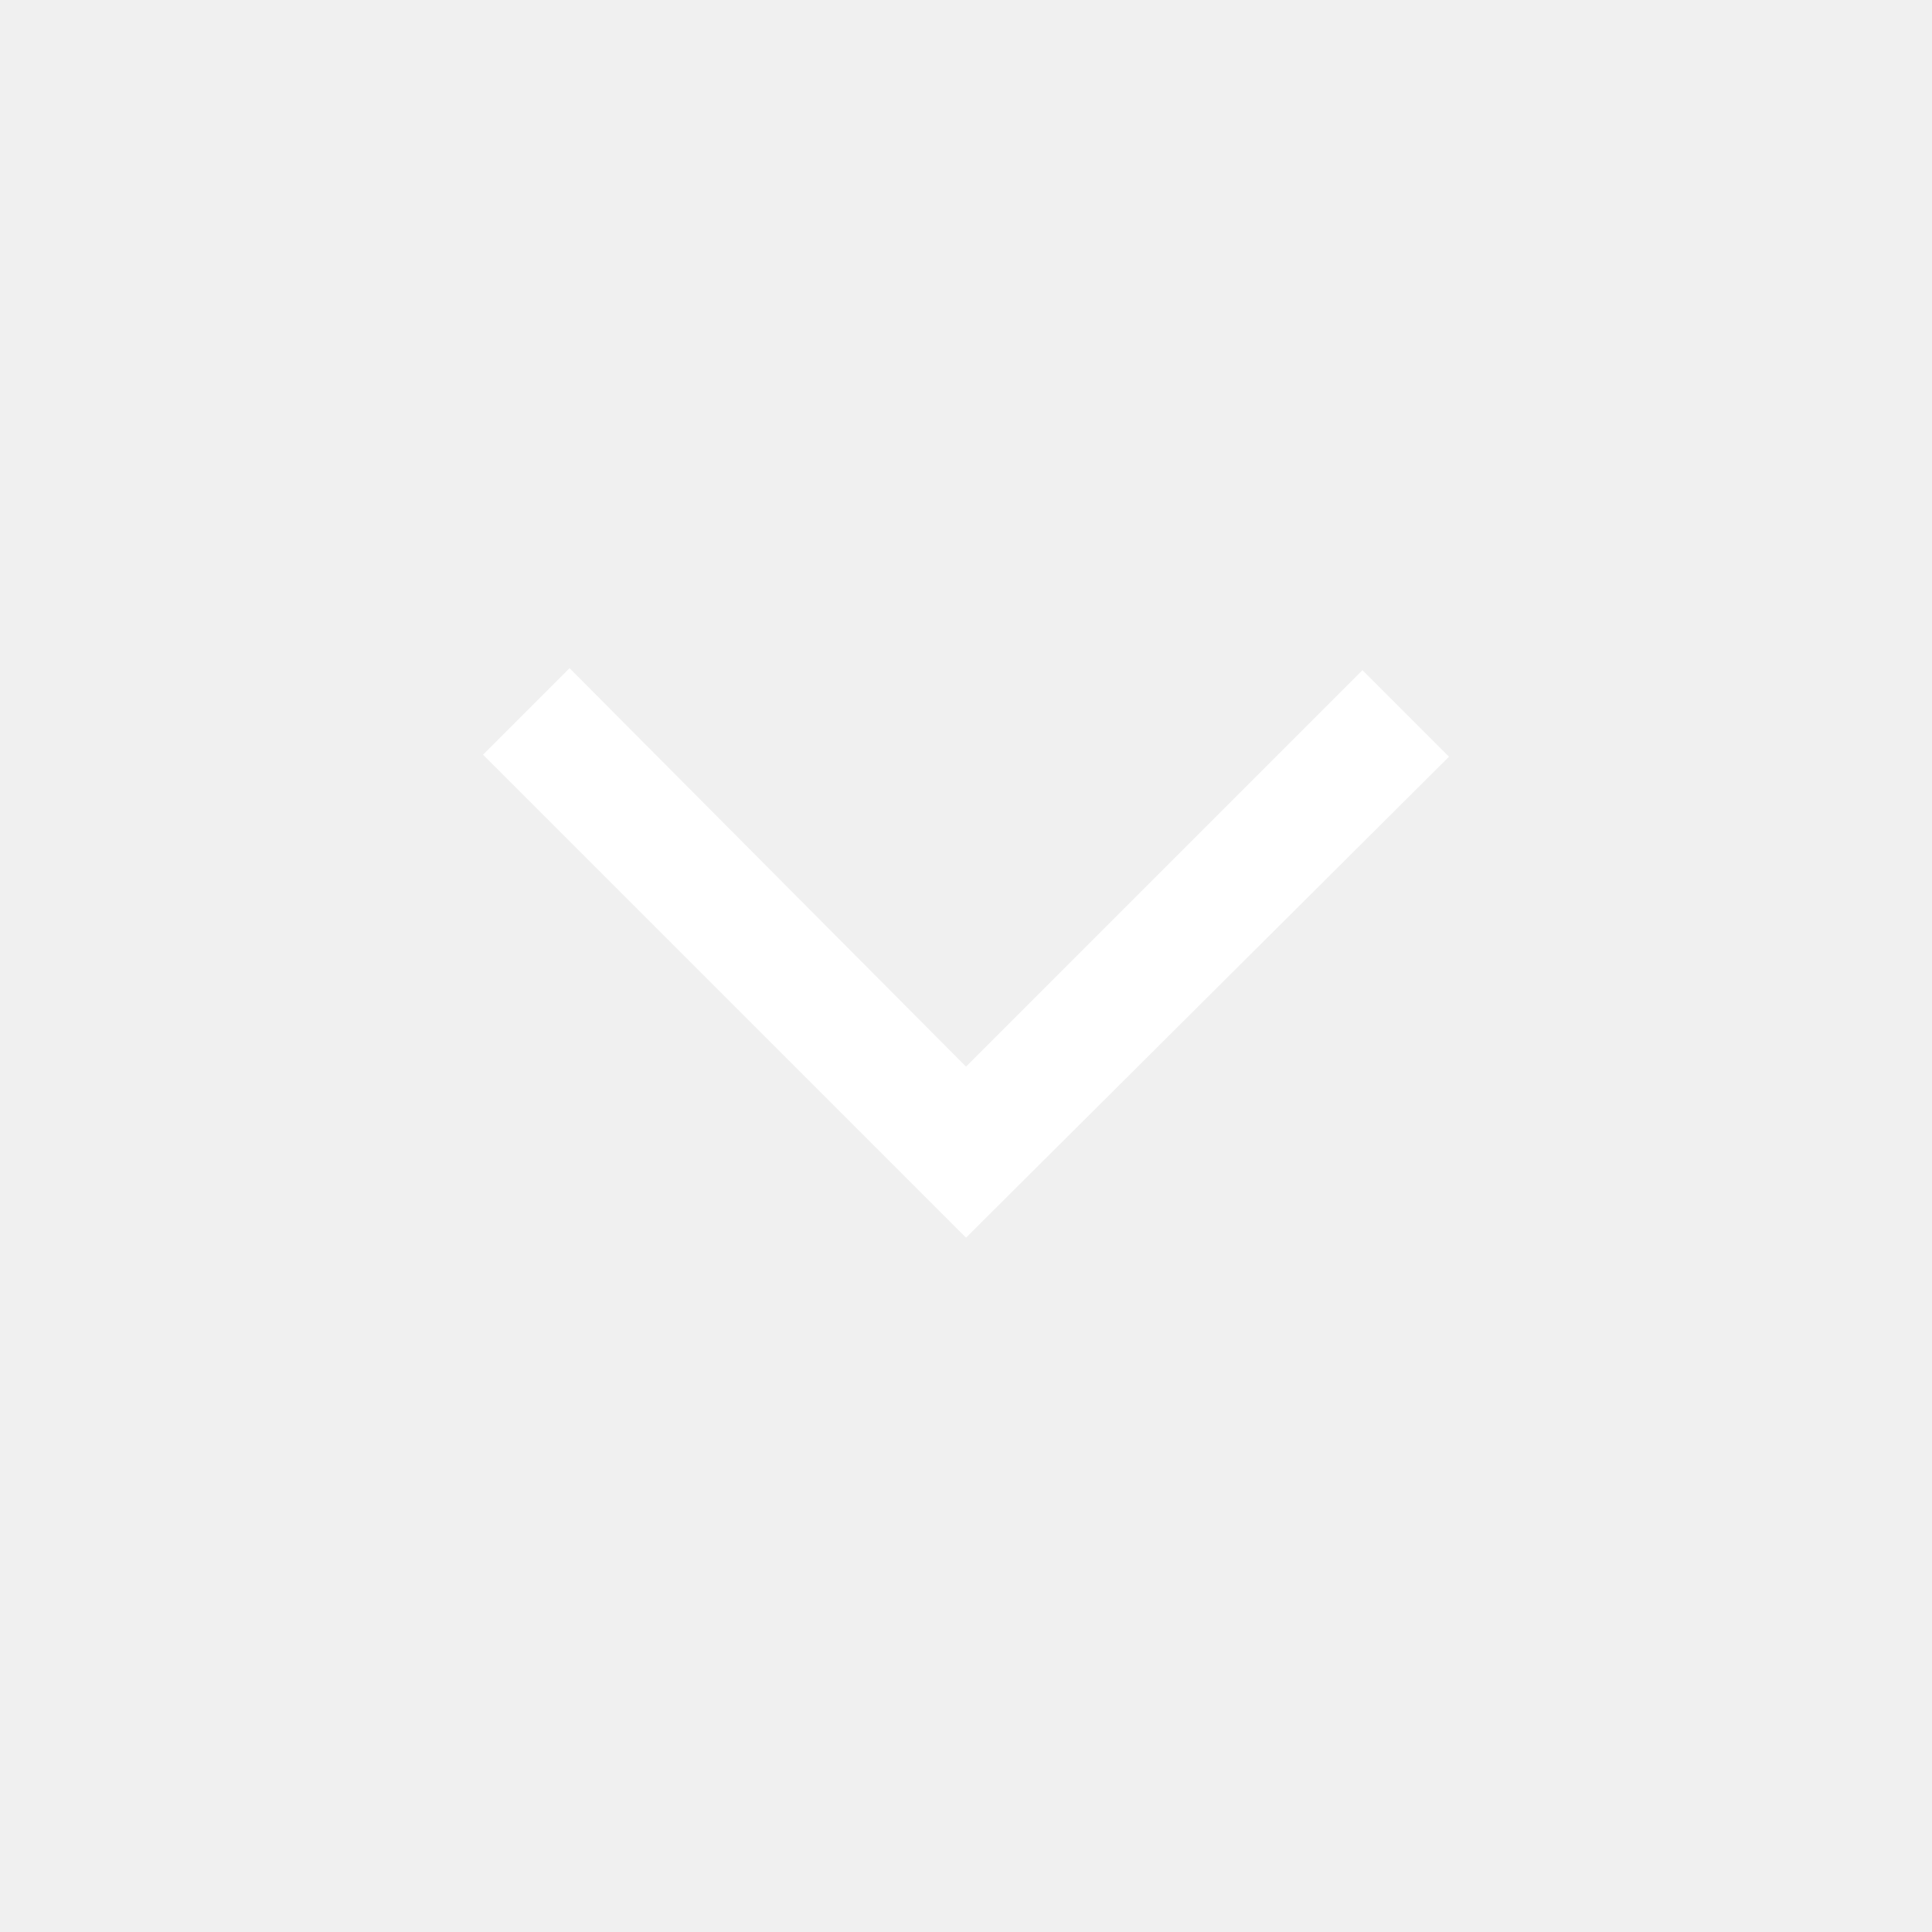
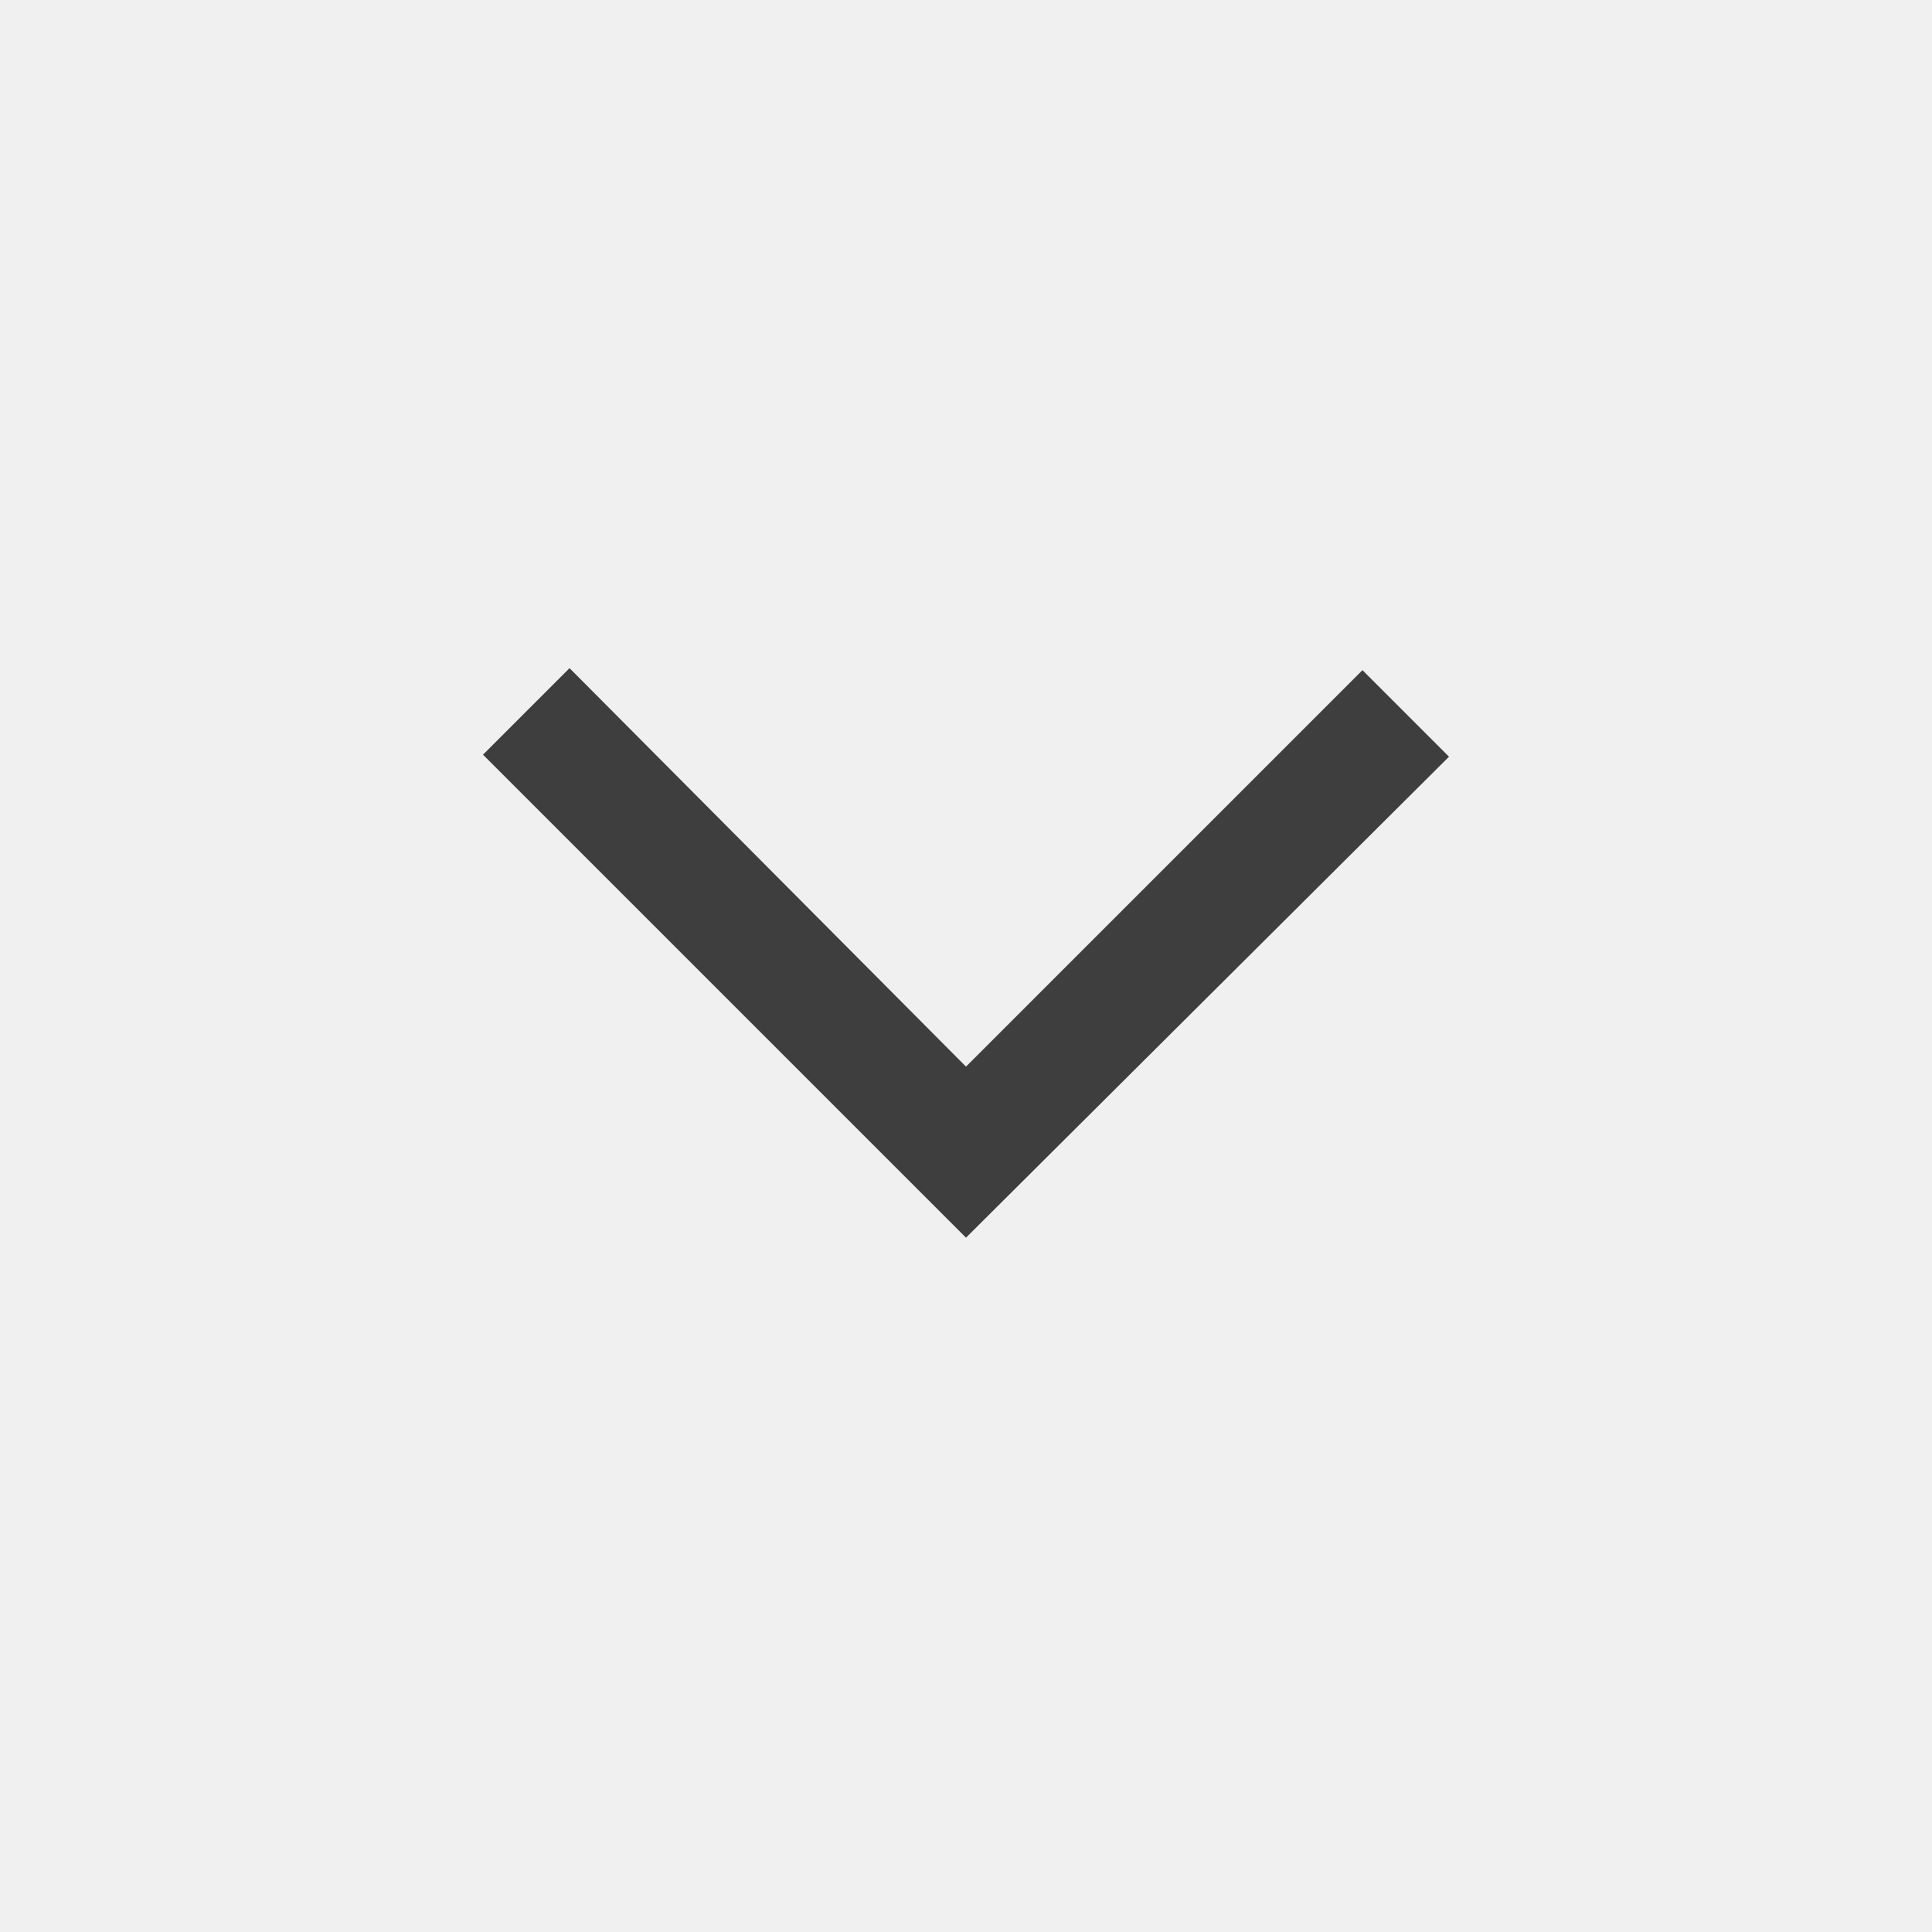
- <svg xmlns="http://www.w3.org/2000/svg" height="48" width="48" fill="white">
+ <svg xmlns="http://www.w3.org/2000/svg" height="48" width="48" fill="#3e3e3e">
  <path d="m24 30.75-12-12 2.15-2.15L24 26.5l9.85-9.85L36 18.8Z" />
</svg>
